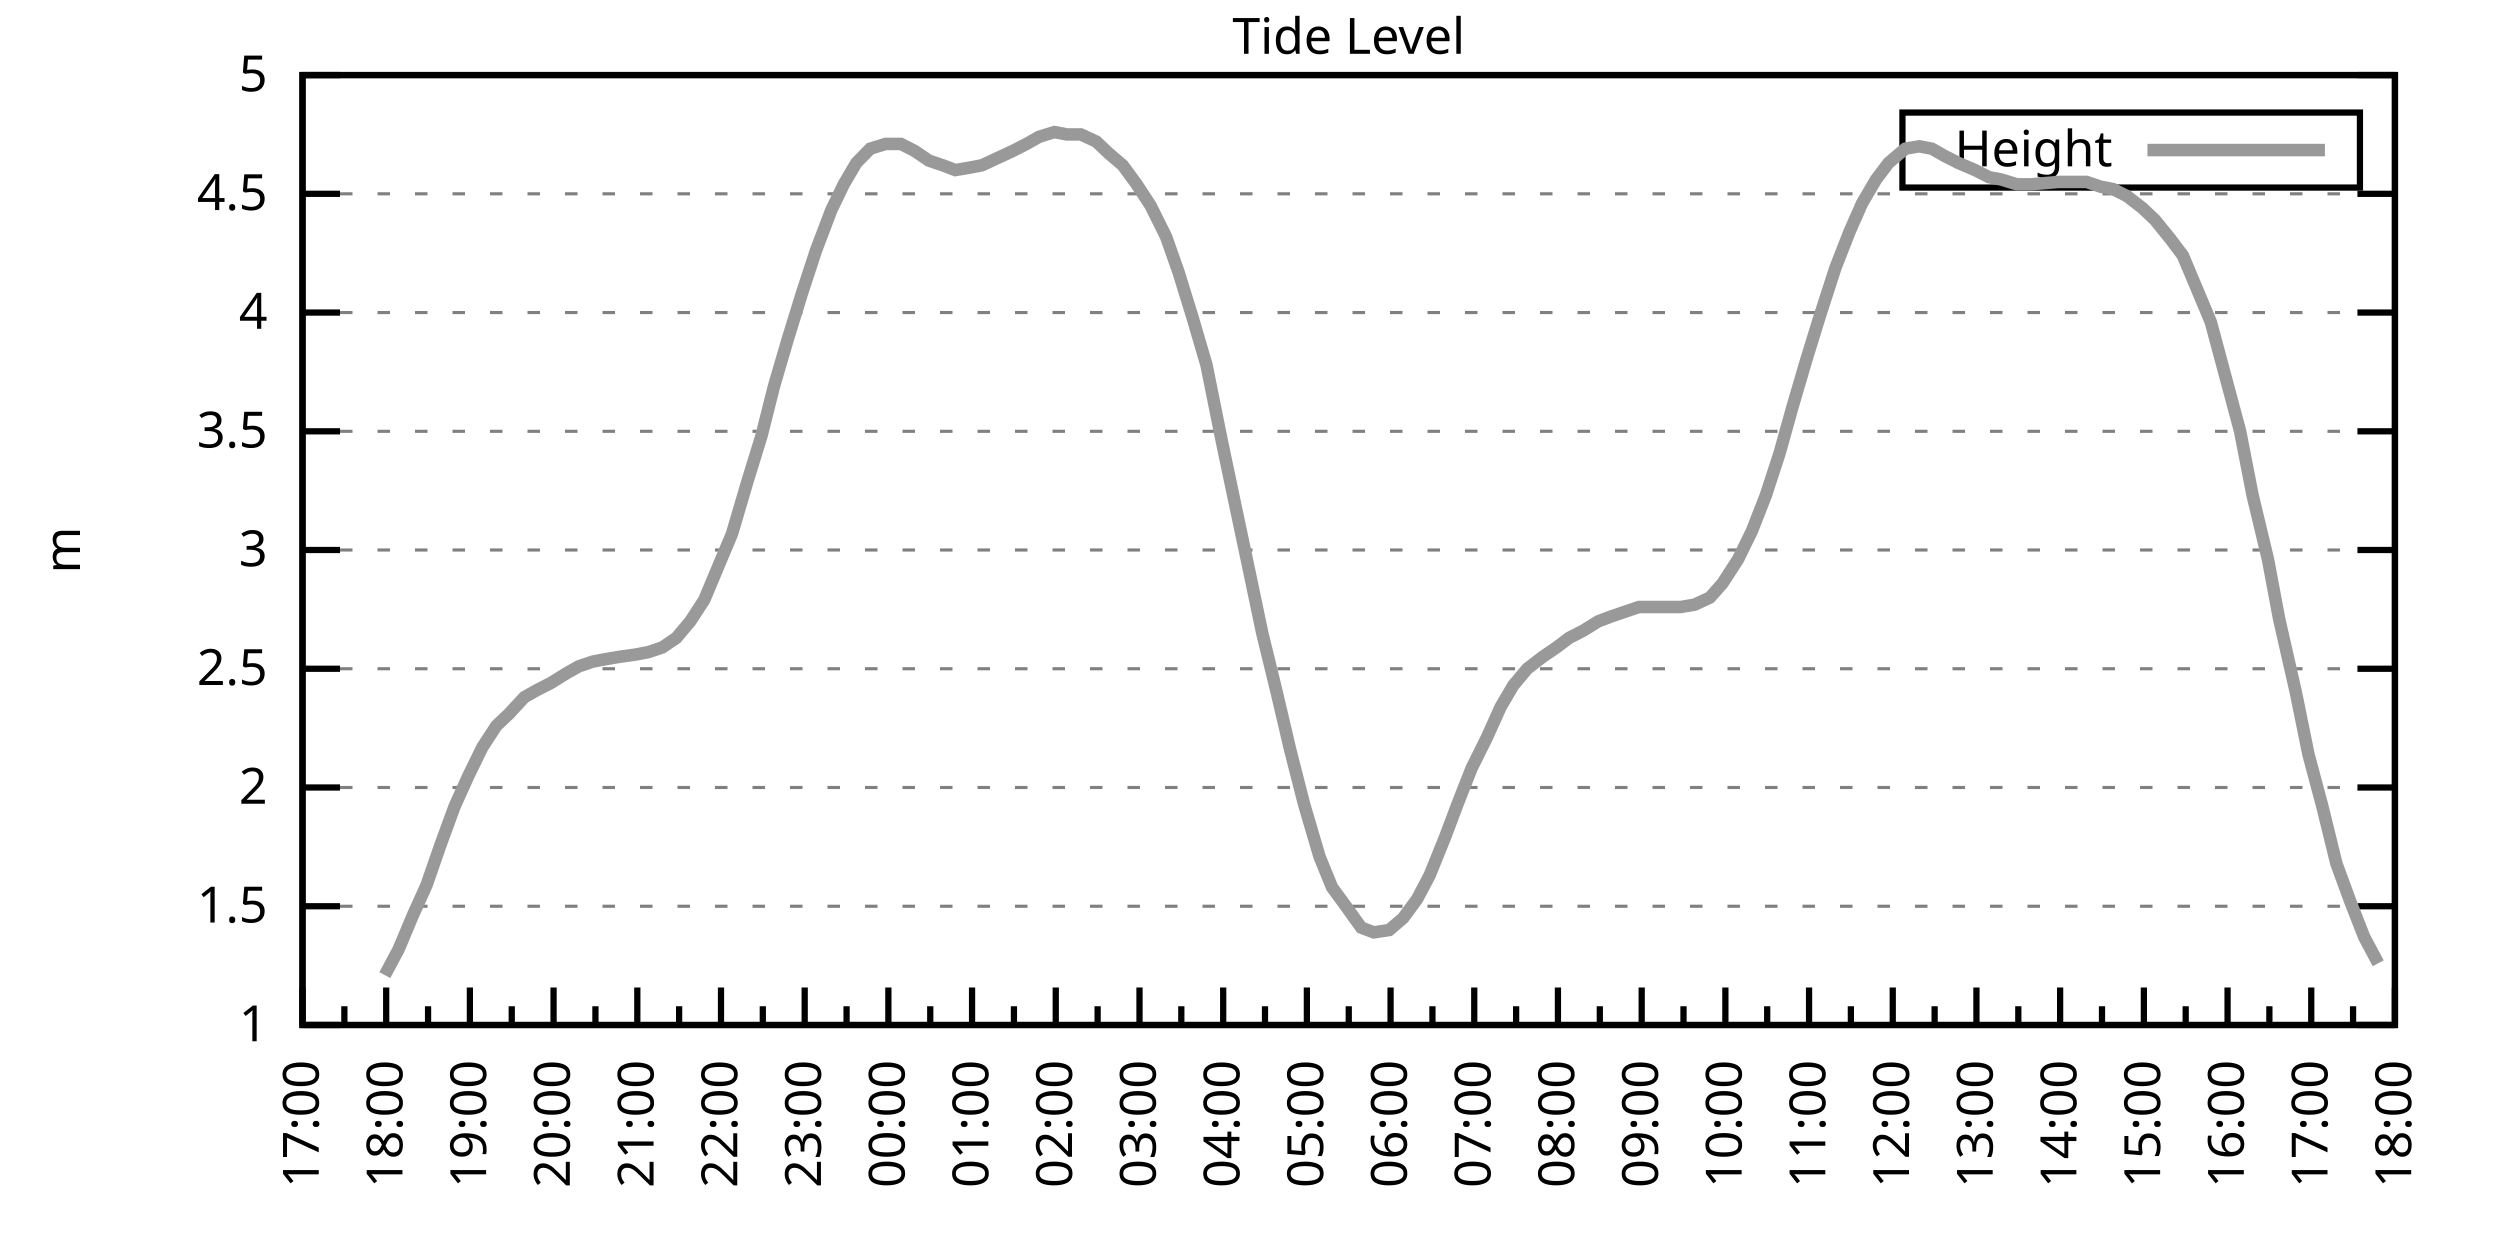
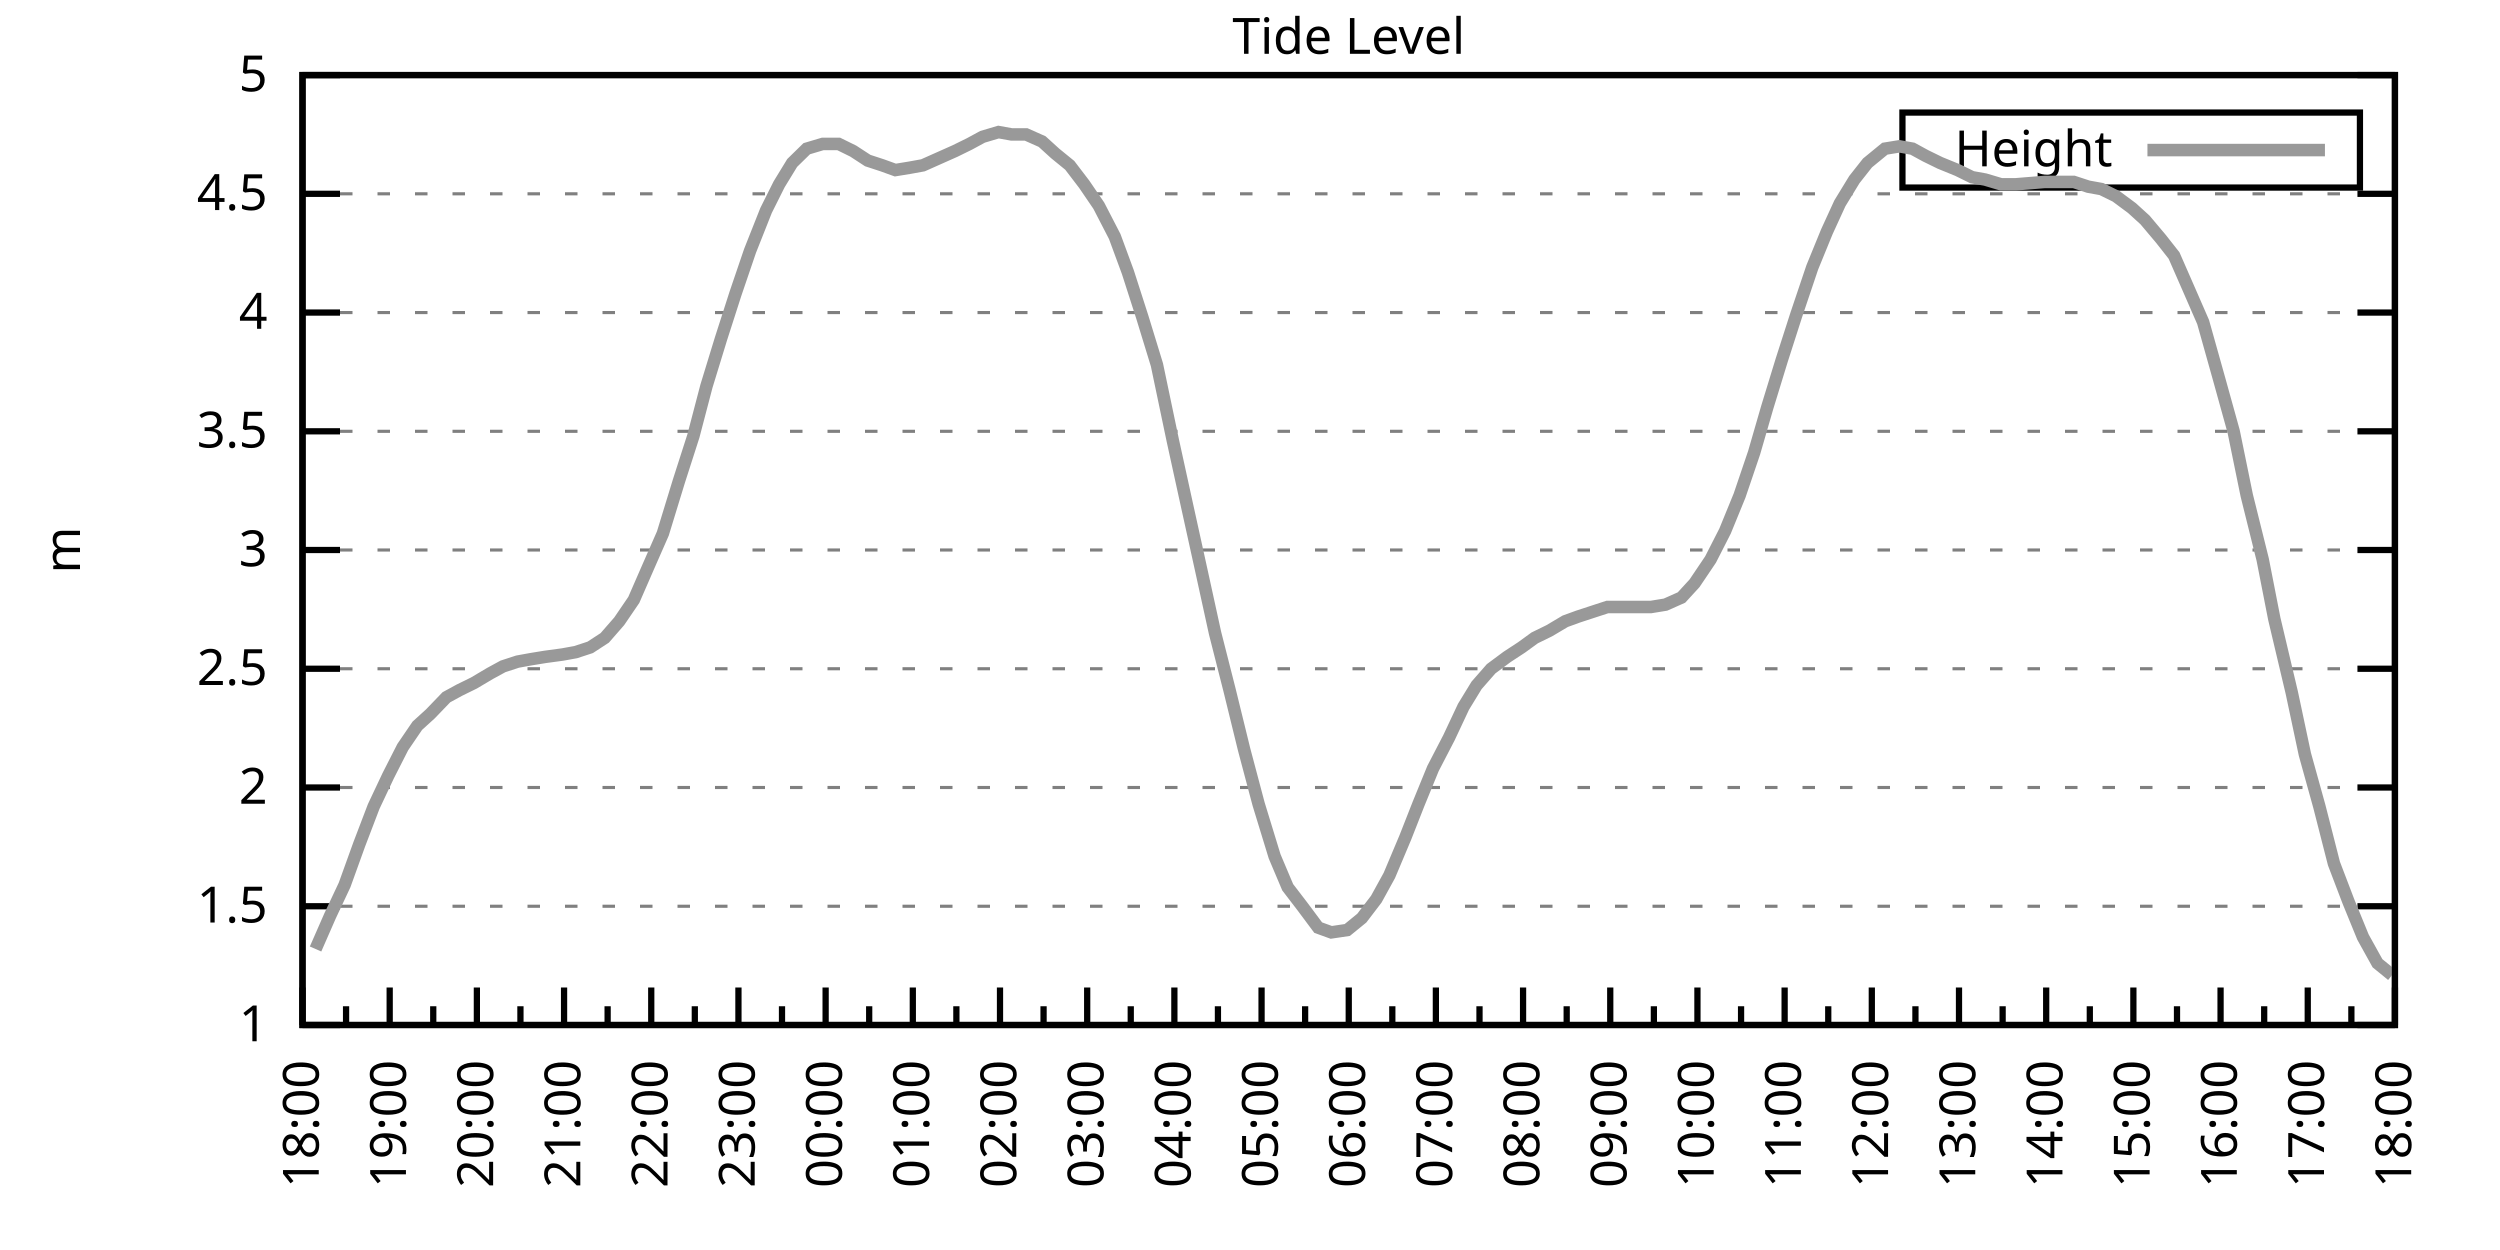
<svg xmlns="http://www.w3.org/2000/svg" xmlns:xlink="http://www.w3.org/1999/xlink" width="400" height="200" viewBox="0 0 400 200">
  <g id="gnuplot_canvas">
    <rect x="0" y="0" width="400" height="200" fill="none" />
    <defs>
      <circle id="gpDot" r="0.5" stroke-width="0.5" stroke="currentColor" />
      <path id="gpPt0" stroke-width="0.333" stroke="currentColor" d="M-1,0 h2 M0,-1 v2" />
      <path id="gpPt1" stroke-width="0.333" stroke="currentColor" d="M-1,-1 L1,1 M1,-1 L-1,1" />
      <path id="gpPt2" stroke-width="0.333" stroke="currentColor" d="M-1,0 L1,0 M0,-1 L0,1 M-1,-1 L1,1 M-1,1 L1,-1" />
      <rect id="gpPt3" stroke-width="0.333" stroke="currentColor" x="-1" y="-1" width="2" height="2" />
      <rect id="gpPt4" stroke-width="0.333" stroke="currentColor" fill="currentColor" x="-1" y="-1" width="2" height="2" />
      <circle id="gpPt5" stroke-width="0.333" stroke="currentColor" cx="0" cy="0" r="1" />
      <use xlink:href="#gpPt5" id="gpPt6" fill="currentColor" stroke="none" />
      <path id="gpPt7" stroke-width="0.333" stroke="currentColor" d="M0,-1.33 L-1.33,0.67 L1.33,0.67 z" />
      <use xlink:href="#gpPt7" id="gpPt8" fill="currentColor" stroke="none" />
      <use xlink:href="#gpPt7" id="gpPt9" stroke="currentColor" transform="rotate(180)" />
      <use xlink:href="#gpPt9" id="gpPt10" fill="currentColor" stroke="none" />
      <use xlink:href="#gpPt3" id="gpPt11" stroke="currentColor" transform="rotate(45)" />
      <use xlink:href="#gpPt11" id="gpPt12" fill="currentColor" stroke="none" />
      <path id="gpPt13" stroke-width="0.333" stroke="currentColor" d="M0,1.330 L1.265,0.411 L0.782,-1.067 L-0.782,-1.076 L-1.265,0.411 z" />
      <use xlink:href="#gpPt13" id="gpPt14" fill="currentColor" stroke="none" />
      <filter id="textbox" filterUnits="objectBoundingBox" x="0" y="0" height="1" width="1">
        <feFlood flood-color="white" flood-opacity="1" result="bgnd" />
        <feComposite in="SourceGraphic" in2="bgnd" operator="atop" />
      </filter>
      <filter id="greybox" filterUnits="objectBoundingBox" x="0" y="0" height="1" width="1">
        <feFlood flood-color="lightgrey" flood-opacity="1" result="grey" />
        <feComposite in="SourceGraphic" in2="grey" operator="atop" />
      </filter>
    </defs>
    <g fill="none" color="white" stroke="currentColor" stroke-width="1.00" stroke-linecap="butt" stroke-linejoin="miter">
</g>
    <g fill="none" color="black" stroke="currentColor" stroke-width="1.00" stroke-linecap="butt" stroke-linejoin="miter">
      <g stroke="none" shape-rendering="crispEdges">
        <polygon fill="rgb(255, 255, 255)" points="48.40,164.00 383.18,164.00 383.18,12.02 48.40,12.02 " />
      </g>
    </g>
    <g fill="none" color="black" stroke="currentColor" stroke-width="1.00" stroke-linecap="butt" stroke-linejoin="miter">
</g>
    <g fill="none" color="black" stroke="black" stroke-width="0.50" stroke-linecap="butt" stroke-linejoin="miter">
</g>
    <g fill="none" color="gray" stroke="currentColor" stroke-width="0.50" stroke-linecap="butt" stroke-linejoin="miter">
      <path stroke="gray" stroke-dasharray="2,4" class="gridline" d="M48.40,164.00 L383.19,164.00  " />
    </g>
    <g fill="none" color="gray" stroke="gray" stroke-width="1.00" stroke-linecap="butt" stroke-linejoin="miter">
</g>
    <g fill="none" color="black" stroke="currentColor" stroke-width="1.00" stroke-linecap="butt" stroke-linejoin="miter">
      <path stroke="black" d="M48.40,164.00 L54.40,164.00 M383.19,164.00 L377.19,164.00  " />
      <g transform="translate(42.80,166.60)" stroke="none" fill="black" font-family="Sans" font-size="8.00" text-anchor="end">
        <text>
          <tspan font-family="Sans"> 1</tspan>
        </text>
      </g>
    </g>
    <g fill="none" color="black" stroke="currentColor" stroke-width="1.00" stroke-linecap="butt" stroke-linejoin="miter">
</g>
    <g fill="none" color="black" stroke="black" stroke-width="0.50" stroke-linecap="butt" stroke-linejoin="miter">
</g>
    <g fill="none" color="gray" stroke="currentColor" stroke-width="0.50" stroke-linecap="butt" stroke-linejoin="miter">
      <path stroke="gray" stroke-dasharray="2,4" class="gridline" d="M48.40,145.00 L383.19,145.00  " />
    </g>
    <g fill="none" color="gray" stroke="gray" stroke-width="1.00" stroke-linecap="butt" stroke-linejoin="miter">
</g>
    <g fill="none" color="black" stroke="currentColor" stroke-width="1.00" stroke-linecap="butt" stroke-linejoin="miter">
      <path stroke="black" d="M48.40,145.00 L54.40,145.00 M383.19,145.00 L377.19,145.00  " />
      <g transform="translate(42.80,147.60)" stroke="none" fill="black" font-family="Sans" font-size="8.00" text-anchor="end">
        <text>
          <tspan font-family="Sans"> 1.5</tspan>
        </text>
      </g>
    </g>
    <g fill="none" color="black" stroke="currentColor" stroke-width="1.00" stroke-linecap="butt" stroke-linejoin="miter">
</g>
    <g fill="none" color="black" stroke="black" stroke-width="0.50" stroke-linecap="butt" stroke-linejoin="miter">
</g>
    <g fill="none" color="gray" stroke="currentColor" stroke-width="0.50" stroke-linecap="butt" stroke-linejoin="miter">
      <path stroke="gray" stroke-dasharray="2,4" class="gridline" d="M48.40,126.00 L383.19,126.00  " />
    </g>
    <g fill="none" color="gray" stroke="gray" stroke-width="1.00" stroke-linecap="butt" stroke-linejoin="miter">
</g>
    <g fill="none" color="black" stroke="currentColor" stroke-width="1.00" stroke-linecap="butt" stroke-linejoin="miter">
      <path stroke="black" d="M48.40,126.00 L54.40,126.00 M383.19,126.00 L377.19,126.00  " />
      <g transform="translate(42.80,128.60)" stroke="none" fill="black" font-family="Sans" font-size="8.00" text-anchor="end">
        <text>
          <tspan font-family="Sans"> 2</tspan>
        </text>
      </g>
    </g>
    <g fill="none" color="black" stroke="currentColor" stroke-width="1.00" stroke-linecap="butt" stroke-linejoin="miter">
</g>
    <g fill="none" color="black" stroke="black" stroke-width="0.50" stroke-linecap="butt" stroke-linejoin="miter">
</g>
    <g fill="none" color="gray" stroke="currentColor" stroke-width="0.50" stroke-linecap="butt" stroke-linejoin="miter">
      <path stroke="gray" stroke-dasharray="2,4" class="gridline" d="M48.40,107.00 L383.19,107.00  " />
    </g>
    <g fill="none" color="gray" stroke="gray" stroke-width="1.00" stroke-linecap="butt" stroke-linejoin="miter">
</g>
    <g fill="none" color="black" stroke="currentColor" stroke-width="1.00" stroke-linecap="butt" stroke-linejoin="miter">
      <path stroke="black" d="M48.40,107.00 L54.40,107.00 M383.19,107.00 L377.19,107.00  " />
      <g transform="translate(42.80,109.60)" stroke="none" fill="black" font-family="Sans" font-size="8.00" text-anchor="end">
        <text>
          <tspan font-family="Sans"> 2.5</tspan>
        </text>
      </g>
    </g>
    <g fill="none" color="black" stroke="currentColor" stroke-width="1.00" stroke-linecap="butt" stroke-linejoin="miter">
</g>
    <g fill="none" color="black" stroke="black" stroke-width="0.50" stroke-linecap="butt" stroke-linejoin="miter">
</g>
    <g fill="none" color="gray" stroke="currentColor" stroke-width="0.50" stroke-linecap="butt" stroke-linejoin="miter">
      <path stroke="gray" stroke-dasharray="2,4" class="gridline" d="M48.40,88.00 L383.19,88.00  " />
    </g>
    <g fill="none" color="gray" stroke="gray" stroke-width="1.00" stroke-linecap="butt" stroke-linejoin="miter">
</g>
    <g fill="none" color="black" stroke="currentColor" stroke-width="1.00" stroke-linecap="butt" stroke-linejoin="miter">
      <path stroke="black" d="M48.40,88.00 L54.40,88.00 M383.19,88.00 L377.19,88.00  " />
      <g transform="translate(42.80,90.60)" stroke="none" fill="black" font-family="Sans" font-size="8.00" text-anchor="end">
        <text>
          <tspan font-family="Sans"> 3</tspan>
        </text>
      </g>
    </g>
    <g fill="none" color="black" stroke="currentColor" stroke-width="1.00" stroke-linecap="butt" stroke-linejoin="miter">
</g>
    <g fill="none" color="black" stroke="black" stroke-width="0.50" stroke-linecap="butt" stroke-linejoin="miter">
</g>
    <g fill="none" color="gray" stroke="currentColor" stroke-width="0.50" stroke-linecap="butt" stroke-linejoin="miter">
      <path stroke="gray" stroke-dasharray="2,4" class="gridline" d="M48.40,69.01 L383.19,69.01  " />
    </g>
    <g fill="none" color="gray" stroke="gray" stroke-width="1.00" stroke-linecap="butt" stroke-linejoin="miter">
</g>
    <g fill="none" color="black" stroke="currentColor" stroke-width="1.00" stroke-linecap="butt" stroke-linejoin="miter">
      <path stroke="black" d="M48.40,69.01 L54.40,69.01 M383.19,69.01 L377.19,69.01  " />
      <g transform="translate(42.80,71.61)" stroke="none" fill="black" font-family="Sans" font-size="8.00" text-anchor="end">
        <text>
          <tspan font-family="Sans"> 3.5</tspan>
        </text>
      </g>
    </g>
    <g fill="none" color="black" stroke="currentColor" stroke-width="1.00" stroke-linecap="butt" stroke-linejoin="miter">
</g>
    <g fill="none" color="black" stroke="black" stroke-width="0.50" stroke-linecap="butt" stroke-linejoin="miter">
</g>
    <g fill="none" color="gray" stroke="currentColor" stroke-width="0.50" stroke-linecap="butt" stroke-linejoin="miter">
      <path stroke="gray" stroke-dasharray="2,4" class="gridline" d="M48.40,50.01 L383.19,50.01  " />
    </g>
    <g fill="none" color="gray" stroke="gray" stroke-width="1.00" stroke-linecap="butt" stroke-linejoin="miter">
</g>
    <g fill="none" color="black" stroke="currentColor" stroke-width="1.00" stroke-linecap="butt" stroke-linejoin="miter">
      <path stroke="black" d="M48.40,50.01 L54.40,50.01 M383.19,50.01 L377.19,50.01  " />
      <g transform="translate(42.80,52.61)" stroke="none" fill="black" font-family="Sans" font-size="8.00" text-anchor="end">
        <text>
          <tspan font-family="Sans"> 4</tspan>
        </text>
      </g>
    </g>
    <g fill="none" color="black" stroke="currentColor" stroke-width="1.00" stroke-linecap="butt" stroke-linejoin="miter">
</g>
    <g fill="none" color="black" stroke="black" stroke-width="0.50" stroke-linecap="butt" stroke-linejoin="miter">
</g>
    <g fill="none" color="gray" stroke="currentColor" stroke-width="0.50" stroke-linecap="butt" stroke-linejoin="miter">
      <path stroke="gray" stroke-dasharray="2,4" class="gridline" d="M48.40,31.01 L383.19,31.01  " />
    </g>
    <g fill="none" color="gray" stroke="gray" stroke-width="1.00" stroke-linecap="butt" stroke-linejoin="miter">
</g>
    <g fill="none" color="black" stroke="currentColor" stroke-width="1.00" stroke-linecap="butt" stroke-linejoin="miter">
      <path stroke="black" d="M48.40,31.01 L54.40,31.01 M383.19,31.01 L377.19,31.01  " />
      <g transform="translate(42.80,33.61)" stroke="none" fill="black" font-family="Sans" font-size="8.00" text-anchor="end">
        <text>
          <tspan font-family="Sans"> 4.5</tspan>
        </text>
      </g>
    </g>
    <g fill="none" color="black" stroke="currentColor" stroke-width="1.00" stroke-linecap="butt" stroke-linejoin="miter">
</g>
    <g fill="none" color="black" stroke="black" stroke-width="0.50" stroke-linecap="butt" stroke-linejoin="miter">
</g>
    <g fill="none" color="gray" stroke="currentColor" stroke-width="0.50" stroke-linecap="butt" stroke-linejoin="miter">
      <path stroke="gray" stroke-dasharray="2,4" class="gridline" d="M48.40,12.01 L383.19,12.01  " />
    </g>
    <g fill="none" color="gray" stroke="gray" stroke-width="1.00" stroke-linecap="butt" stroke-linejoin="miter">
</g>
    <g fill="none" color="black" stroke="currentColor" stroke-width="1.00" stroke-linecap="butt" stroke-linejoin="miter">
      <path stroke="black" d="M48.40,12.01 L54.40,12.01 M383.19,12.01 L377.19,12.01  " />
      <g transform="translate(42.80,14.61)" stroke="none" fill="black" font-family="Sans" font-size="8.00" text-anchor="end">
        <text>
          <tspan font-family="Sans"> 5</tspan>
        </text>
      </g>
    </g>
    <g fill="none" color="black" stroke="currentColor" stroke-width="1.00" stroke-linecap="butt" stroke-linejoin="miter">
      <path stroke="black" d="M48.40,164.00 L48.40,158.00  " />
      <g transform="translate(51.00,169.60) rotate(270)" stroke="none" fill="black" font-family="Sans" font-size="8.00" text-anchor="end">
        <text>
+           <tspan font-family="Sans">18:00</tspan>
+         </text>
+       </g>
+     </g>
+     <g fill="none" color="black" stroke="currentColor" stroke-width="1.00" stroke-linecap="butt" stroke-linejoin="miter">
+       <path stroke="black" d="M55.37,164.00 L55.37,161.00 M62.35,164.00 L62.35,158.00  " />
+       <g transform="translate(64.95,169.60) rotate(270)" stroke="none" fill="black" font-family="Sans" font-size="8.00" text-anchor="end">
+         <text>
+           <tspan font-family="Sans">19:00</tspan>
+         </text>
+       </g>
+     </g>
+     <g fill="none" color="black" stroke="currentColor" stroke-width="1.00" stroke-linecap="butt" stroke-linejoin="miter">
+       <path stroke="black" d="M69.32,164.00 L69.32,161.00 M76.30,164.00 L76.30,158.00  " />
+       <g transform="translate(78.90,169.60) rotate(270)" stroke="none" fill="black" font-family="Sans" font-size="8.00" text-anchor="end">
+         <text>
+           <tspan font-family="Sans">20:00</tspan>
+         </text>
+       </g>
+     </g>
+     <g fill="none" color="black" stroke="currentColor" stroke-width="1.00" stroke-linecap="butt" stroke-linejoin="miter">
+       <path stroke="black" d="M83.27,164.00 L83.27,161.00 M90.25,164.00 L90.25,158.00  " />
+       <g transform="translate(92.85,169.60) rotate(270)" stroke="none" fill="black" font-family="Sans" font-size="8.00" text-anchor="end">
+         <text>
+           <tspan font-family="Sans">21:00</tspan>
+         </text>
+       </g>
+     </g>
+     <g fill="none" color="black" stroke="currentColor" stroke-width="1.00" stroke-linecap="butt" stroke-linejoin="miter">
+       <path stroke="black" d="M97.22,164.00 L97.22,161.00 M104.20,164.00 L104.20,158.00  " />
+       <g transform="translate(106.80,169.60) rotate(270)" stroke="none" fill="black" font-family="Sans" font-size="8.00" text-anchor="end">
+         <text>
+           <tspan font-family="Sans">22:00</tspan>
+         </text>
+       </g>
+     </g>
+     <g fill="none" color="black" stroke="currentColor" stroke-width="1.00" stroke-linecap="butt" stroke-linejoin="miter">
+       <path stroke="black" d="M111.17,164.00 L111.17,161.00 M118.15,164.00 L118.15,158.00  " />
+       <g transform="translate(120.75,169.60) rotate(270)" stroke="none" fill="black" font-family="Sans" font-size="8.00" text-anchor="end">
+         <text>
+           <tspan font-family="Sans">23:00</tspan>
+         </text>
+       </g>
+     </g>
+     <g fill="none" color="black" stroke="currentColor" stroke-width="1.00" stroke-linecap="butt" stroke-linejoin="miter">
+       <path stroke="black" d="M125.12,164.00 L125.12,161.00 M132.10,164.00 L132.10,158.00  " />
+       <g transform="translate(134.70,169.60) rotate(270)" stroke="none" fill="black" font-family="Sans" font-size="8.00" text-anchor="end">
+         <text>
+           <tspan font-family="Sans">00:00</tspan>
+         </text>
+       </g>
+     </g>
+     <g fill="none" color="black" stroke="currentColor" stroke-width="1.00" stroke-linecap="butt" stroke-linejoin="miter">
+       <path stroke="black" d="M139.07,164.00 L139.07,161.00 M146.05,164.00 L146.05,158.00  " />
+       <g transform="translate(148.65,169.60) rotate(270)" stroke="none" fill="black" font-family="Sans" font-size="8.00" text-anchor="end">
+         <text>
+           <tspan font-family="Sans">01:00</tspan>
+         </text>
+       </g>
+     </g>
+     <g fill="none" color="black" stroke="currentColor" stroke-width="1.00" stroke-linecap="butt" stroke-linejoin="miter">
+       <path stroke="black" d="M153.02,164.00 L153.02,161.00 M160.00,164.00 L160.00,158.00  " />
+       <g transform="translate(162.60,169.60) rotate(270)" stroke="none" fill="black" font-family="Sans" font-size="8.00" text-anchor="end">
+         <text>
+           <tspan font-family="Sans">02:00</tspan>
+         </text>
+       </g>
+     </g>
+     <g fill="none" color="black" stroke="currentColor" stroke-width="1.00" stroke-linecap="butt" stroke-linejoin="miter">
+       <path stroke="black" d="M166.97,164.00 L166.97,161.00 M173.95,164.00 L173.95,158.00  " />
+       <g transform="translate(176.55,169.60) rotate(270)" stroke="none" fill="black" font-family="Sans" font-size="8.00" text-anchor="end">
+         <text>
+           <tspan font-family="Sans">03:00</tspan>
+         </text>
+       </g>
+     </g>
+     <g fill="none" color="black" stroke="currentColor" stroke-width="1.00" stroke-linecap="butt" stroke-linejoin="miter">
+       <path stroke="black" d="M180.92,164.00 L180.92,161.00 M187.90,164.00 L187.90,158.00  " />
+       <g transform="translate(190.50,169.60) rotate(270)" stroke="none" fill="black" font-family="Sans" font-size="8.00" text-anchor="end">
+         <text>
+           <tspan font-family="Sans">04:00</tspan>
+         </text>
+       </g>
+     </g>
+     <g fill="none" color="black" stroke="currentColor" stroke-width="1.00" stroke-linecap="butt" stroke-linejoin="miter">
+       <path stroke="black" d="M194.87,164.00 L194.87,161.00 M201.85,164.00 L201.85,158.00  " />
+       <g transform="translate(204.45,169.60) rotate(270)" stroke="none" fill="black" font-family="Sans" font-size="8.00" text-anchor="end">
+         <text>
+           <tspan font-family="Sans">05:00</tspan>
+         </text>
+       </g>
+     </g>
+     <g fill="none" color="black" stroke="currentColor" stroke-width="1.00" stroke-linecap="butt" stroke-linejoin="miter">
+       <path stroke="black" d="M208.82,164.00 L208.82,161.00 M215.80,164.00 L215.80,158.00  " />
+       <g transform="translate(218.40,169.60) rotate(270)" stroke="none" fill="black" font-family="Sans" font-size="8.00" text-anchor="end">
+         <text>
+           <tspan font-family="Sans">06:00</tspan>
+         </text>
+       </g>
+     </g>
+     <g fill="none" color="black" stroke="currentColor" stroke-width="1.00" stroke-linecap="butt" stroke-linejoin="miter">
+       <path stroke="black" d="M222.77,164.00 L222.77,161.00 M229.74,164.00 L229.74,158.00  " />
+       <g transform="translate(232.34,169.60) rotate(270)" stroke="none" fill="black" font-family="Sans" font-size="8.00" text-anchor="end">
+         <text>
+           <tspan font-family="Sans">07:00</tspan>
+         </text>
+       </g>
+     </g>
+     <g fill="none" color="black" stroke="currentColor" stroke-width="1.00" stroke-linecap="butt" stroke-linejoin="miter">
+       <path stroke="black" d="M236.72,164.00 L236.72,161.00 M243.69,164.00 L243.69,158.00  " />
+       <g transform="translate(246.29,169.60) rotate(270)" stroke="none" fill="black" font-family="Sans" font-size="8.00" text-anchor="end">
+         <text>
+           <tspan font-family="Sans">08:00</tspan>
+         </text>
+       </g>
+     </g>
+     <g fill="none" color="black" stroke="currentColor" stroke-width="1.00" stroke-linecap="butt" stroke-linejoin="miter">
+       <path stroke="black" d="M250.67,164.00 L250.67,161.00 M257.64,164.00 L257.64,158.00  " />
+       <g transform="translate(260.24,169.60) rotate(270)" stroke="none" fill="black" font-family="Sans" font-size="8.00" text-anchor="end">
+         <text>
+           <tspan font-family="Sans">09:00</tspan>
+         </text>
+       </g>
+     </g>
+     <g fill="none" color="black" stroke="currentColor" stroke-width="1.00" stroke-linecap="butt" stroke-linejoin="miter">
+       <path stroke="black" d="M264.62,164.00 L264.62,161.00 M271.59,164.00 L271.59,158.00  " />
+       <g transform="translate(274.19,169.60) rotate(270)" stroke="none" fill="black" font-family="Sans" font-size="8.00" text-anchor="end">
+         <text>
+           <tspan font-family="Sans">10:00</tspan>
+         </text>
+       </g>
+     </g>
+     <g fill="none" color="black" stroke="currentColor" stroke-width="1.00" stroke-linecap="butt" stroke-linejoin="miter">
+       <path stroke="black" d="M278.57,164.00 L278.57,161.00 M285.54,164.00 L285.54,158.00  " />
+       <g transform="translate(288.14,169.60) rotate(270)" stroke="none" fill="black" font-family="Sans" font-size="8.00" text-anchor="end">
+         <text>
+           <tspan font-family="Sans">11:00</tspan>
+         </text>
+       </g>
+     </g>
+     <g fill="none" color="black" stroke="currentColor" stroke-width="1.00" stroke-linecap="butt" stroke-linejoin="miter">
+       <path stroke="black" d="M292.52,164.00 L292.52,161.00 M299.49,164.00 L299.49,158.00  " />
+       <g transform="translate(302.09,169.60) rotate(270)" stroke="none" fill="black" font-family="Sans" font-size="8.00" text-anchor="end">
+         <text>
+           <tspan font-family="Sans">12:00</tspan>
+         </text>
+       </g>
+     </g>
+     <g fill="none" color="black" stroke="currentColor" stroke-width="1.00" stroke-linecap="butt" stroke-linejoin="miter">
+       <path stroke="black" d="M306.47,164.00 L306.47,161.00 M313.44,164.00 L313.44,158.00  " />
+       <g transform="translate(316.04,169.60) rotate(270)" stroke="none" fill="black" font-family="Sans" font-size="8.00" text-anchor="end">
+         <text>
+           <tspan font-family="Sans">13:00</tspan>
+         </text>
+       </g>
+     </g>
+     <g fill="none" color="black" stroke="currentColor" stroke-width="1.00" stroke-linecap="butt" stroke-linejoin="miter">
+       <path stroke="black" d="M320.42,164.00 L320.42,161.00 M327.39,164.00 L327.39,158.00  " />
+       <g transform="translate(329.99,169.60) rotate(270)" stroke="none" fill="black" font-family="Sans" font-size="8.00" text-anchor="end">
+         <text>
+           <tspan font-family="Sans">14:00</tspan>
+         </text>
+       </g>
+     </g>
+     <g fill="none" color="black" stroke="currentColor" stroke-width="1.00" stroke-linecap="butt" stroke-linejoin="miter">
+       <path stroke="black" d="M334.37,164.00 L334.37,161.00 M341.34,164.00 L341.34,158.00  " />
+       <g transform="translate(343.94,169.60) rotate(270)" stroke="none" fill="black" font-family="Sans" font-size="8.00" text-anchor="end">
+         <text>
+           <tspan font-family="Sans">15:00</tspan>
+         </text>
+       </g>
+     </g>
+     <g fill="none" color="black" stroke="currentColor" stroke-width="1.00" stroke-linecap="butt" stroke-linejoin="miter">
+       <path stroke="black" d="M348.32,164.00 L348.32,161.00 M355.29,164.00 L355.29,158.00  " />
+       <g transform="translate(357.89,169.60) rotate(270)" stroke="none" fill="black" font-family="Sans" font-size="8.00" text-anchor="end">
+         <text>
+           <tspan font-family="Sans">16:00</tspan>
+         </text>
+       </g>
+     </g>
+     <g fill="none" color="black" stroke="currentColor" stroke-width="1.00" stroke-linecap="butt" stroke-linejoin="miter">
+       <path stroke="black" d="M362.27,164.00 L362.27,161.00 M369.24,164.00 L369.24,158.00  " />
+       <g transform="translate(371.84,169.60) rotate(270)" stroke="none" fill="black" font-family="Sans" font-size="8.00" text-anchor="end">
+         <text>
          <tspan font-family="Sans">17:00</tspan>
        </text>
      </g>
    </g>
    <g fill="none" color="black" stroke="currentColor" stroke-width="1.00" stroke-linecap="butt" stroke-linejoin="miter">
-       <path stroke="black" d="M55.10,164.00 L55.10,161.00 M61.79,164.00 L61.79,158.00  " />
-       <g transform="translate(64.39,169.60) rotate(270)" stroke="none" fill="black" font-family="Sans" font-size="8.00" text-anchor="end">
-         <text>
-           <tspan font-family="Sans">18:00</tspan>
-         </text>
-       </g>
-     </g>
-     <g fill="none" color="black" stroke="currentColor" stroke-width="1.00" stroke-linecap="butt" stroke-linejoin="miter">
-       <path stroke="black" d="M68.49,164.00 L68.49,161.00 M75.18,164.00 L75.18,158.00  " />
-       <g transform="translate(77.78,169.60) rotate(270)" stroke="none" fill="black" font-family="Sans" font-size="8.00" text-anchor="end">
-         <text>
-           <tspan font-family="Sans">19:00</tspan>
-         </text>
-       </g>
-     </g>
-     <g fill="none" color="black" stroke="currentColor" stroke-width="1.00" stroke-linecap="butt" stroke-linejoin="miter">
-       <path stroke="black" d="M81.88,164.00 L81.88,161.00 M88.57,164.00 L88.57,158.00  " />
-       <g transform="translate(91.17,169.60) rotate(270)" stroke="none" fill="black" font-family="Sans" font-size="8.00" text-anchor="end">
-         <text>
-           <tspan font-family="Sans">20:00</tspan>
-         </text>
-       </g>
-     </g>
-     <g fill="none" color="black" stroke="currentColor" stroke-width="1.00" stroke-linecap="butt" stroke-linejoin="miter">
-       <path stroke="black" d="M95.27,164.00 L95.27,161.00 M101.97,164.00 L101.97,158.00  " />
-       <g transform="translate(104.57,169.60) rotate(270)" stroke="none" fill="black" font-family="Sans" font-size="8.00" text-anchor="end">
-         <text>
-           <tspan font-family="Sans">21:00</tspan>
-         </text>
-       </g>
-     </g>
-     <g fill="none" color="black" stroke="currentColor" stroke-width="1.00" stroke-linecap="butt" stroke-linejoin="miter">
-       <path stroke="black" d="M108.66,164.00 L108.66,161.00 M115.36,164.00 L115.36,158.00  " />
-       <g transform="translate(117.96,169.60) rotate(270)" stroke="none" fill="black" font-family="Sans" font-size="8.00" text-anchor="end">
-         <text>
-           <tspan font-family="Sans">22:00</tspan>
-         </text>
-       </g>
-     </g>
-     <g fill="none" color="black" stroke="currentColor" stroke-width="1.00" stroke-linecap="butt" stroke-linejoin="miter">
-       <path stroke="black" d="M122.05,164.00 L122.05,161.00 M128.75,164.00 L128.75,158.00  " />
-       <g transform="translate(131.35,169.60) rotate(270)" stroke="none" fill="black" font-family="Sans" font-size="8.00" text-anchor="end">
-         <text>
-           <tspan font-family="Sans">23:00</tspan>
-         </text>
-       </g>
-     </g>
-     <g fill="none" color="black" stroke="currentColor" stroke-width="1.00" stroke-linecap="butt" stroke-linejoin="miter">
-       <path stroke="black" d="M135.45,164.00 L135.45,161.00 M142.14,164.00 L142.14,158.00  " />
-       <g transform="translate(144.74,169.60) rotate(270)" stroke="none" fill="black" font-family="Sans" font-size="8.00" text-anchor="end">
-         <text>
-           <tspan font-family="Sans">00:00</tspan>
-         </text>
-       </g>
-     </g>
-     <g fill="none" color="black" stroke="currentColor" stroke-width="1.00" stroke-linecap="butt" stroke-linejoin="miter">
-       <path stroke="black" d="M148.84,164.00 L148.84,161.00 M155.53,164.00 L155.53,158.00  " />
-       <g transform="translate(158.13,169.60) rotate(270)" stroke="none" fill="black" font-family="Sans" font-size="8.00" text-anchor="end">
-         <text>
-           <tspan font-family="Sans">01:00</tspan>
-         </text>
-       </g>
-     </g>
-     <g fill="none" color="black" stroke="currentColor" stroke-width="1.00" stroke-linecap="butt" stroke-linejoin="miter">
-       <path stroke="black" d="M162.23,164.00 L162.23,161.00 M168.92,164.00 L168.92,158.00  " />
-       <g transform="translate(171.52,169.60) rotate(270)" stroke="none" fill="black" font-family="Sans" font-size="8.00" text-anchor="end">
-         <text>
-           <tspan font-family="Sans">02:00</tspan>
-         </text>
-       </g>
-     </g>
-     <g fill="none" color="black" stroke="currentColor" stroke-width="1.00" stroke-linecap="butt" stroke-linejoin="miter">
-       <path stroke="black" d="M175.62,164.00 L175.62,161.00 M182.32,164.00 L182.32,158.00  " />
-       <g transform="translate(184.92,169.60) rotate(270)" stroke="none" fill="black" font-family="Sans" font-size="8.00" text-anchor="end">
-         <text>
-           <tspan font-family="Sans">03:00</tspan>
-         </text>
-       </g>
-     </g>
-     <g fill="none" color="black" stroke="currentColor" stroke-width="1.00" stroke-linecap="butt" stroke-linejoin="miter">
-       <path stroke="black" d="M189.01,164.00 L189.01,161.00 M195.71,164.00 L195.71,158.00  " />
-       <g transform="translate(198.31,169.60) rotate(270)" stroke="none" fill="black" font-family="Sans" font-size="8.00" text-anchor="end">
-         <text>
-           <tspan font-family="Sans">04:00</tspan>
-         </text>
-       </g>
-     </g>
-     <g fill="none" color="black" stroke="currentColor" stroke-width="1.00" stroke-linecap="butt" stroke-linejoin="miter">
-       <path stroke="black" d="M202.40,164.00 L202.40,161.00 M209.10,164.00 L209.10,158.00  " />
-       <g transform="translate(211.70,169.60) rotate(270)" stroke="none" fill="black" font-family="Sans" font-size="8.00" text-anchor="end">
-         <text>
-           <tspan font-family="Sans">05:00</tspan>
-         </text>
-       </g>
-     </g>
-     <g fill="none" color="black" stroke="currentColor" stroke-width="1.00" stroke-linecap="butt" stroke-linejoin="miter">
-       <path stroke="black" d="M215.80,164.00 L215.80,161.00 M222.49,164.00 L222.49,158.00  " />
-       <g transform="translate(225.09,169.60) rotate(270)" stroke="none" fill="black" font-family="Sans" font-size="8.00" text-anchor="end">
-         <text>
-           <tspan font-family="Sans">06:00</tspan>
-         </text>
-       </g>
-     </g>
-     <g fill="none" color="black" stroke="currentColor" stroke-width="1.00" stroke-linecap="butt" stroke-linejoin="miter">
-       <path stroke="black" d="M229.19,164.00 L229.19,161.00 M235.88,164.00 L235.88,158.00  " />
-       <g transform="translate(238.48,169.60) rotate(270)" stroke="none" fill="black" font-family="Sans" font-size="8.00" text-anchor="end">
-         <text>
-           <tspan font-family="Sans">07:00</tspan>
-         </text>
-       </g>
-     </g>
-     <g fill="none" color="black" stroke="currentColor" stroke-width="1.00" stroke-linecap="butt" stroke-linejoin="miter">
-       <path stroke="black" d="M242.58,164.00 L242.58,161.00 M249.27,164.00 L249.27,158.00  " />
-       <g transform="translate(251.87,169.60) rotate(270)" stroke="none" fill="black" font-family="Sans" font-size="8.00" text-anchor="end">
-         <text>
-           <tspan font-family="Sans">08:00</tspan>
-         </text>
-       </g>
-     </g>
-     <g fill="none" color="black" stroke="currentColor" stroke-width="1.00" stroke-linecap="butt" stroke-linejoin="miter">
-       <path stroke="black" d="M255.97,164.00 L255.97,161.00 M262.67,164.00 L262.67,158.00  " />
-       <g transform="translate(265.27,169.60) rotate(270)" stroke="none" fill="black" font-family="Sans" font-size="8.00" text-anchor="end">
-         <text>
-           <tspan font-family="Sans">09:00</tspan>
-         </text>
-       </g>
-     </g>
-     <g fill="none" color="black" stroke="currentColor" stroke-width="1.00" stroke-linecap="butt" stroke-linejoin="miter">
-       <path stroke="black" d="M269.36,164.00 L269.36,161.00 M276.06,164.00 L276.06,158.00  " />
-       <g transform="translate(278.66,169.60) rotate(270)" stroke="none" fill="black" font-family="Sans" font-size="8.00" text-anchor="end">
-         <text>
-           <tspan font-family="Sans">10:00</tspan>
-         </text>
-       </g>
-     </g>
-     <g fill="none" color="black" stroke="currentColor" stroke-width="1.00" stroke-linecap="butt" stroke-linejoin="miter">
-       <path stroke="black" d="M282.75,164.00 L282.75,161.00 M289.45,164.00 L289.45,158.00  " />
-       <g transform="translate(292.05,169.60) rotate(270)" stroke="none" fill="black" font-family="Sans" font-size="8.00" text-anchor="end">
-         <text>
-           <tspan font-family="Sans">11:00</tspan>
-         </text>
-       </g>
-     </g>
-     <g fill="none" color="black" stroke="currentColor" stroke-width="1.00" stroke-linecap="butt" stroke-linejoin="miter">
-       <path stroke="black" d="M296.14,164.00 L296.14,161.00 M302.84,164.00 L302.84,158.00  " />
-       <g transform="translate(305.44,169.60) rotate(270)" stroke="none" fill="black" font-family="Sans" font-size="8.00" text-anchor="end">
-         <text>
-           <tspan font-family="Sans">12:00</tspan>
-         </text>
-       </g>
-     </g>
-     <g fill="none" color="black" stroke="currentColor" stroke-width="1.00" stroke-linecap="butt" stroke-linejoin="miter">
-       <path stroke="black" d="M309.54,164.00 L309.54,161.00 M316.23,164.00 L316.23,158.00  " />
-       <g transform="translate(318.83,169.60) rotate(270)" stroke="none" fill="black" font-family="Sans" font-size="8.00" text-anchor="end">
-         <text>
-           <tspan font-family="Sans">13:00</tspan>
-         </text>
-       </g>
-     </g>
-     <g fill="none" color="black" stroke="currentColor" stroke-width="1.00" stroke-linecap="butt" stroke-linejoin="miter">
-       <path stroke="black" d="M322.93,164.00 L322.93,161.00 M329.62,164.00 L329.62,158.00  " />
-       <g transform="translate(332.22,169.60) rotate(270)" stroke="none" fill="black" font-family="Sans" font-size="8.00" text-anchor="end">
-         <text>
-           <tspan font-family="Sans">14:00</tspan>
-         </text>
-       </g>
-     </g>
-     <g fill="none" color="black" stroke="currentColor" stroke-width="1.00" stroke-linecap="butt" stroke-linejoin="miter">
-       <path stroke="black" d="M336.32,164.00 L336.32,161.00 M343.02,164.00 L343.02,158.00  " />
-       <g transform="translate(345.62,169.60) rotate(270)" stroke="none" fill="black" font-family="Sans" font-size="8.00" text-anchor="end">
-         <text>
-           <tspan font-family="Sans">15:00</tspan>
-         </text>
-       </g>
-     </g>
-     <g fill="none" color="black" stroke="currentColor" stroke-width="1.00" stroke-linecap="butt" stroke-linejoin="miter">
-       <path stroke="black" d="M349.71,164.00 L349.71,161.00 M356.41,164.00 L356.41,158.00  " />
-       <g transform="translate(359.01,169.60) rotate(270)" stroke="none" fill="black" font-family="Sans" font-size="8.00" text-anchor="end">
-         <text>
-           <tspan font-family="Sans">16:00</tspan>
-         </text>
-       </g>
-     </g>
-     <g fill="none" color="black" stroke="currentColor" stroke-width="1.00" stroke-linecap="butt" stroke-linejoin="miter">
-       <path stroke="black" d="M363.10,164.00 L363.10,161.00 M369.80,164.00 L369.80,158.00  " />
-       <g transform="translate(372.40,169.60) rotate(270)" stroke="none" fill="black" font-family="Sans" font-size="8.00" text-anchor="end">
-         <text>
-           <tspan font-family="Sans">17:00</tspan>
-         </text>
-       </g>
-     </g>
-     <g fill="none" color="black" stroke="currentColor" stroke-width="1.00" stroke-linecap="butt" stroke-linejoin="miter">
-       <path stroke="black" d="M376.49,164.00 L376.49,161.00 M383.19,164.00 L383.19,158.00  " />
+       <path stroke="black" d="M376.22,164.00 L376.22,161.00 M383.19,164.00 L383.19,158.00  " />
      <g transform="translate(385.79,169.60) rotate(270)" stroke="none" fill="black" font-family="Sans" font-size="8.00" text-anchor="end">
        <text>
          <tspan font-family="Sans">18:00</tspan>
        </text>
      </g>
    </g>
    <g fill="none" color="black" stroke="currentColor" stroke-width="1.00" stroke-linecap="butt" stroke-linejoin="miter">
</g>
    <g fill="none" color="black" stroke="currentColor" stroke-width="1.00" stroke-linecap="butt" stroke-linejoin="miter">
      <path stroke="black" d="M48.40,12.01 L48.40,164.00 L383.19,164.00 L383.19,12.01 L48.40,12.01 Z  " />
    </g>
    <g fill="none" color="black" stroke="currentColor" stroke-width="1.00" stroke-linecap="butt" stroke-linejoin="miter">
      <g transform="translate(12.80,88.01) rotate(270)" stroke="none" fill="black" font-family="Sans" font-size="8.00" text-anchor="middle">
        <text>
          <tspan font-family="Sans">m</tspan>
        </text>
      </g>
    </g>
    <g fill="none" color="black" stroke="currentColor" stroke-width="1.00" stroke-linecap="butt" stroke-linejoin="miter">
</g>
    <g fill="none" color="black" stroke="currentColor" stroke-width="1.00" stroke-linecap="butt" stroke-linejoin="miter">
      <path stroke="black" d="M304.39,30.01 L304.39,18.01 L377.59,18.01 L377.59,30.01 L304.39,30.01 Z  " />
    </g>
    <g id="Tide_level_plot_1">
      <g fill="none" color="white" stroke="black" stroke-width="2.00" stroke-linecap="butt" stroke-linejoin="miter">
</g>
      <g fill="none" color="black" stroke="currentColor" stroke-width="2.00" stroke-linecap="butt" stroke-linejoin="miter">
        <g transform="translate(337.99,26.61)" stroke="none" fill="black" font-family="Sans" font-size="8.00" text-anchor="end">
          <text>
            <tspan font-family="Sans">Height</tspan>
          </text>
        </g>
      </g>
      <g fill="none" color="black" stroke="currentColor" stroke-width="2.00" stroke-linecap="butt" stroke-linejoin="miter">
-         <path stroke="rgb(153, 153, 153)" d="M343.59,24.01 L371.99,24.01 M61.57,156.02 L63.80,151.84 L66.03,146.52 L68.26,141.58 L70.50,135.12 L72.73,129.04   L74.96,124.10 L77.19,119.54 L79.42,116.12 L81.43,114.22 L83.89,111.56 L85.90,110.42 L88.13,109.28 L90.58,107.76   L92.59,106.62 L94.82,105.86 L96.83,105.48 L99.06,105.10 L101.74,104.72 L103.75,104.34 L105.98,103.58 L108.22,102.06   L110.45,99.40 L112.68,95.98 L114.91,90.66 L117.14,85.35 L119.60,76.99 L121.83,69.77 L123.84,61.79 L126.07,54.19   L128.30,46.97 L130.54,40.13 L132.99,33.67 L135.00,29.49 L137.01,26.07 L139.24,23.79 L141.69,23.03 L144.15,23.03   L146.38,24.17 L148.61,25.69 L150.85,26.45 L152.85,27.21 L155.09,26.83 L157.10,26.45 L159.55,25.31 L162.01,24.17   L164.24,23.03 L166.25,21.89 L168.70,21.13 L170.71,21.51 L172.94,21.51 L175.40,22.65 L177.41,24.55 L179.64,26.45   L181.87,29.49 L184.10,32.91 L186.56,37.85 L188.57,43.55 L190.80,50.77 L193.03,58.37 L195.48,70.53 L197.72,81.17   L199.73,90.66 L201.96,101.30 L204.19,110.42 L206.42,119.92 L208.65,128.66 L211.11,137.02 L213.12,141.96 L215.35,145.00   L217.80,148.42 L219.81,149.18 L222.27,148.80 L224.50,146.90 L226.73,143.86 L228.74,140.06 L231.20,133.98 L233.20,128.66   L235.44,122.96 L237.89,118.02 L240.12,113.08 L242.13,109.66 L244.36,107.00 L246.82,105.10 L249.05,103.58 L251.06,102.06   L253.29,100.92 L255.75,99.40 L257.76,98.64 L259.99,97.88 L262.22,97.12 L264.23,97.12 L266.68,97.12 L268.92,97.12   L271.15,96.74 L273.60,95.60 L275.61,93.32 L278.07,89.52 L280.30,84.97 L282.53,79.27 L284.76,72.43 L286.77,65.21   L289.00,57.61 L291.23,50.39 L293.69,42.79 L295.92,37.09 L297.93,32.53 L300.16,28.73 L302.17,26.07 L304.85,23.79   L307.08,23.41 L309.09,23.79 L311.10,24.93 L313.33,26.07 L316.01,27.21 L318.24,28.35 L320.25,28.73 L322.70,29.49   L324.94,29.49 L329.40,29.11 L331.41,29.11 L333.86,29.11 L336.10,29.87 L338.10,30.25 L340.34,31.39 L342.79,33.29   L344.80,35.19 L347.26,38.23 L349.26,40.89 L351.50,46.21 L353.73,51.53 L356.18,60.65 L358.42,69.01 L360.42,79.27   L362.88,89.52 L364.66,99.02 L367.34,110.80 L369.35,120.68 L371.58,129.04 L373.82,138.16 L376.05,144.24 L378.28,149.94   L380.51,154.12  " />
+         <path stroke="rgb(153, 153, 153)" d="M343.59,24.01 L371.99,24.01 M50.49,151.84 L52.82,146.52 L55.14,141.58 L57.47,135.12 L59.79,129.04 L62.12,124.10   L64.44,119.54 L66.77,116.12 L68.86,114.22 L71.42,111.56 L73.51,110.42 L75.83,109.28 L78.39,107.76 L80.48,106.62   L82.81,105.86 L84.90,105.48 L87.23,105.10 L90.02,104.72 L92.11,104.34 L94.43,103.58 L96.76,102.06 L99.08,99.40   L101.41,95.98 L103.73,90.66 L106.06,85.35 L108.62,76.99 L110.94,69.77 L113.03,61.79 L115.36,54.19 L117.68,46.97   L120.01,40.13 L122.57,33.67 L124.66,29.49 L126.75,26.07 L129.08,23.79 L131.63,23.03 L134.19,23.03 L136.51,24.17   L138.84,25.69 L141.16,26.45 L143.26,27.21 L145.58,26.83 L147.67,26.45 L150.23,25.31 L152.79,24.17 L155.11,23.03   L157.21,21.89 L159.76,21.13 L161.86,21.51 L164.18,21.51 L166.74,22.65 L168.83,24.55 L171.16,26.45 L173.48,29.49   L175.81,32.91 L178.36,37.85 L180.46,43.55 L182.78,50.77 L185.11,58.37 L187.66,70.53 L189.99,81.17 L192.08,90.66   L194.41,101.30 L196.73,110.42 L199.06,119.92 L201.38,128.66 L203.94,137.02 L206.03,141.96 L208.36,145.00 L210.91,148.42   L213.01,149.18 L215.56,148.80 L217.89,146.90 L220.21,143.86 L222.30,140.06 L224.86,133.98 L226.95,128.66 L229.28,122.96   L231.84,118.02 L234.16,113.08 L236.25,109.66 L238.58,107.00 L241.14,105.10 L243.46,103.58 L245.55,102.06 L247.88,100.92   L250.44,99.40 L252.53,98.64 L254.85,97.88 L257.18,97.12 L259.27,97.12 L261.83,97.12 L264.15,97.12 L266.48,96.74   L269.04,95.60 L271.13,93.32 L273.69,89.52 L276.01,84.97 L278.34,79.27 L280.66,72.43 L282.75,65.21 L285.08,57.61   L287.40,50.39 L289.96,42.79 L292.29,37.09 L294.38,32.53 L296.70,28.73 L298.80,26.07 L301.58,23.79 L303.91,23.41   L306.00,23.79 L308.09,24.93 L310.42,26.07 L313.21,27.21 L315.53,28.35 L317.63,28.73 L320.18,29.49 L322.51,29.49   L327.16,29.11 L329.25,29.11 L331.81,29.11 L334.13,29.87 L336.23,30.25 L338.55,31.39 L341.11,33.29 L343.20,35.19   L345.76,38.23 L347.85,40.89 L350.18,46.21 L352.50,51.53 L355.06,60.65 L357.38,69.01 L359.48,79.27 L362.03,89.52   L363.89,99.02 L366.68,110.80 L368.78,120.68 L371.10,129.04 L373.43,138.16 L375.75,144.24 L378.08,149.94 L380.40,154.12   L382.73,156.02  " />
      </g>
    </g>
    <g fill="none" color="black" stroke="currentColor" stroke-width="2.00" stroke-linecap="butt" stroke-linejoin="miter">
</g>
    <g fill="none" color="black" stroke="black" stroke-width="1.00" stroke-linecap="butt" stroke-linejoin="miter">
</g>
    <g fill="none" color="black" stroke="currentColor" stroke-width="1.00" stroke-linecap="butt" stroke-linejoin="miter">
      <path stroke="black" d="M48.40,12.01 L48.40,164.00 L383.19,164.00 L383.19,12.01 L48.40,12.01 Z  " />
    </g>
    <g fill="none" color="black" stroke="currentColor" stroke-width="1.00" stroke-linecap="butt" stroke-linejoin="miter">
      <g transform="translate(215.79,8.61)" stroke="none" fill="black" font-family="Sans" font-size="8.00" text-anchor="middle">
        <text>
          <tspan font-family="Sans">Tide Level</tspan>
        </text>
      </g>
    </g>
    <g fill="none" color="black" stroke="currentColor" stroke-width="1.00" stroke-linecap="butt" stroke-linejoin="miter">
</g>
  </g>
</svg>
